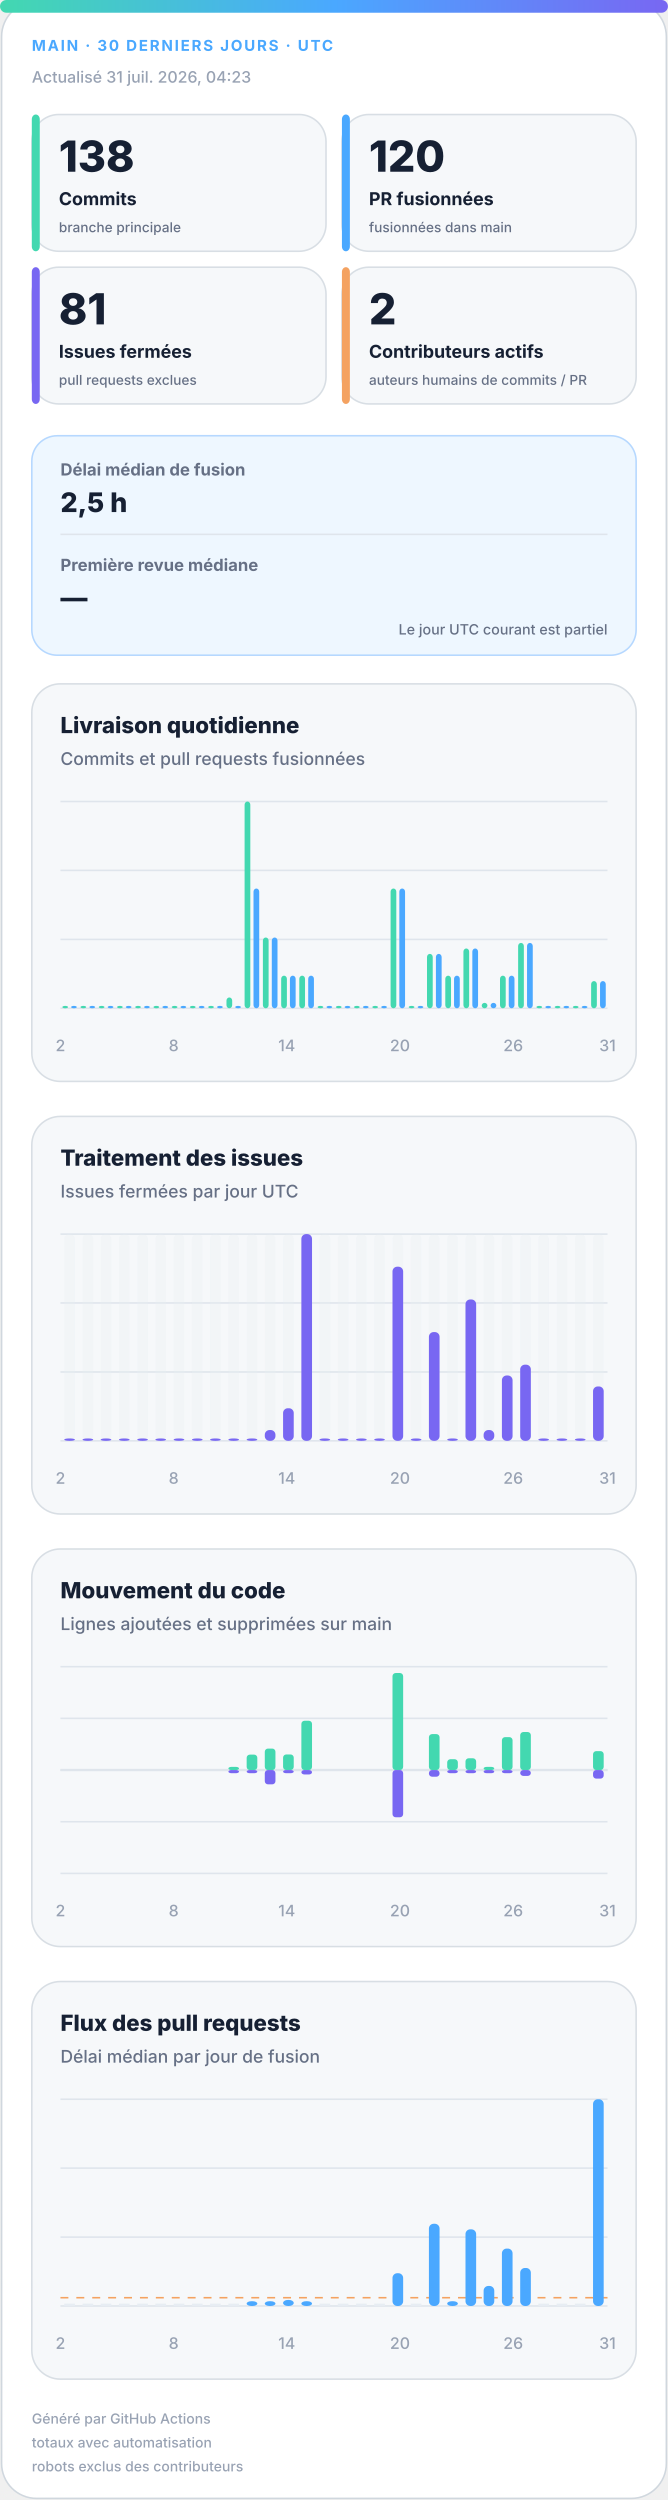
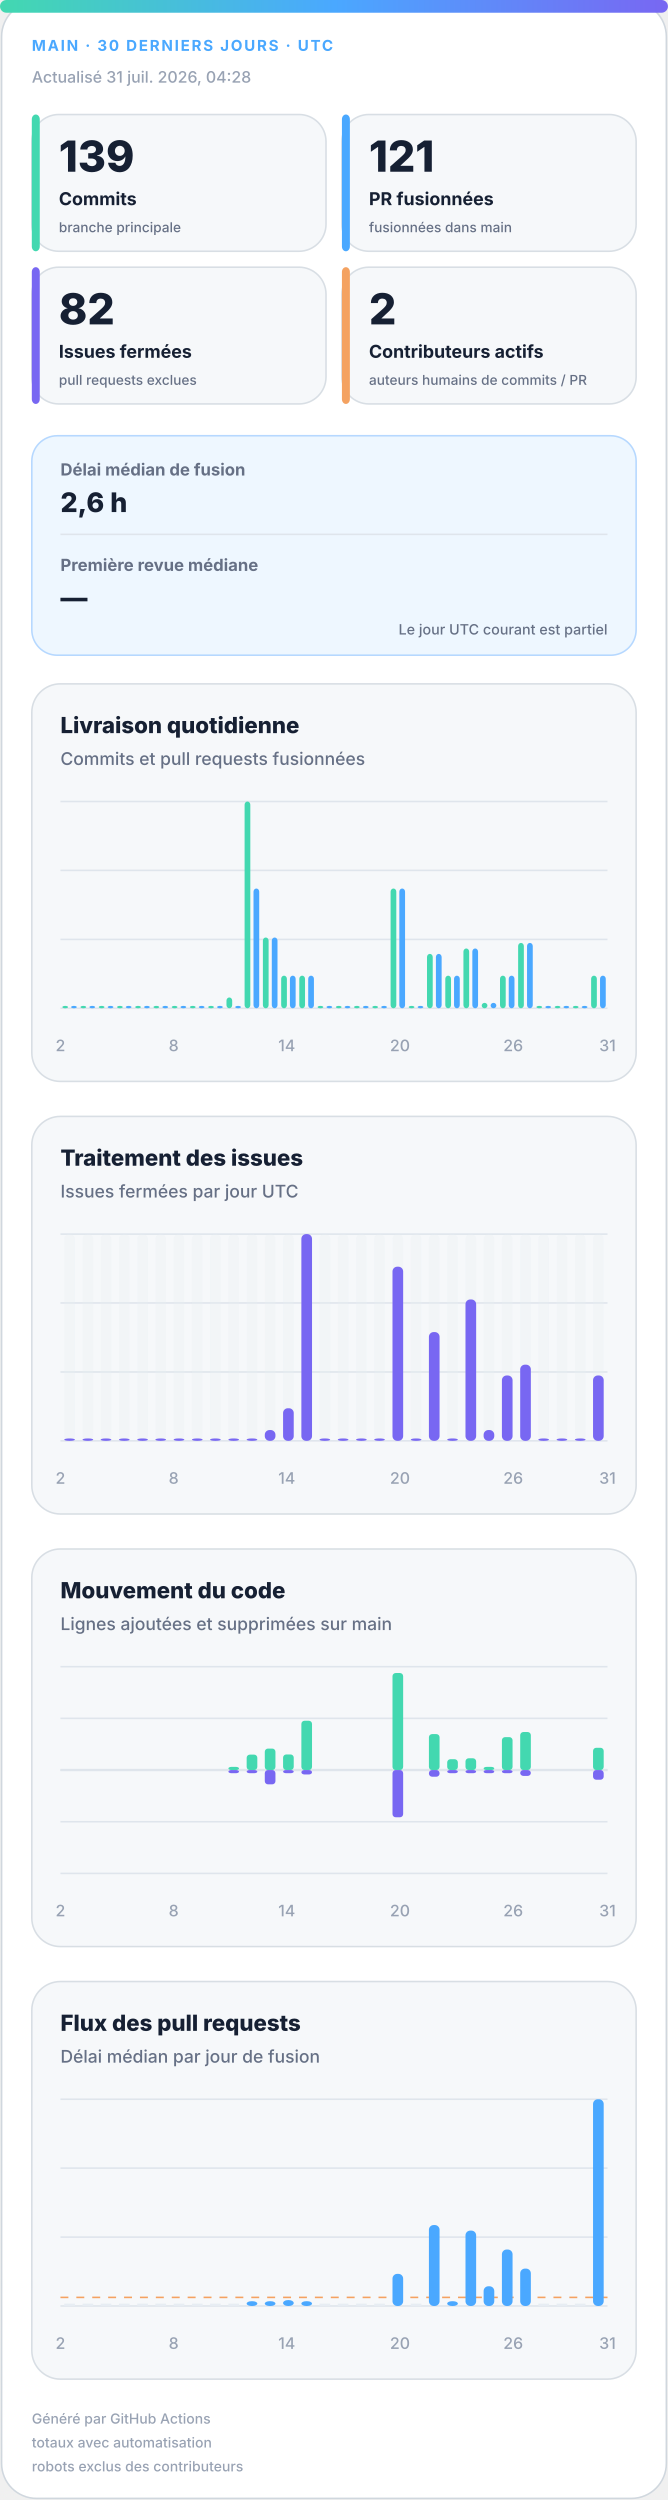
<svg xmlns="http://www.w3.org/2000/svg" width="420" height="1572" viewBox="0 0 420 1572" role="img" aria-labelledby="title desc">
  <defs>
    <linearGradient id="accent" x1="0" y1="0" x2="1" y2="0">
      <stop offset="0%" stop-color="#43d8b0" />
      <stop offset="50%" stop-color="#4aa8ff" />
      <stop offset="100%" stop-color="#7867f2" />
    </linearGradient>
    <linearGradient id="soft" x1="0" y1="0" x2="1" y2="1">
      <stop offset="0%" stop-color="#43d8b0" stop-opacity=".18" />
      <stop offset="100%" stop-color="#7867f2" stop-opacity=".12" />
    </linearGradient>
  </defs>
  <style>
.bg{fill:#fff;stroke:#d0d7de}.surface{fill:#f6f8fa;stroke:#d8dee4}.strong{fill:#eef7ff;stroke:#b6d8ff}.ink{fill:#162033}.muted{fill:#667085}.faint{fill:#98a2b3}.grid{stroke:#dfe5ec}.track{fill:#e7edf3}
.meta{font:750 11px -apple-system,BlinkMacSystemFont,"Segoe UI",sans-serif;letter-spacing:1.1px}.value{font:820 31px -apple-system,BlinkMacSystemFont,"Segoe UI",sans-serif}.label{font:720 13px -apple-system,BlinkMacSystemFont,"Segoe UI",sans-serif}.scope{font:520 10px -apple-system,BlinkMacSystemFont,"Segoe UI",sans-serif}.chart-title{font:760 14px -apple-system,BlinkMacSystemFont,"Segoe UI",sans-serif}.chart-subtitle{font:520 11px -apple-system,BlinkMacSystemFont,"Segoe UI",sans-serif}.small{font:540 10px -apple-system,BlinkMacSystemFont,"Segoe UI",sans-serif}.flow-value{font:780 17px -apple-system,BlinkMacSystemFont,"Segoe UI",sans-serif}
@media(prefers-color-scheme:dark){.bg{fill:#0d1117;stroke:#30363d}.surface{fill:#161b22;stroke:#30363d}.strong{fill:#10263a;stroke:#244d70}.ink{fill:#f0f6fc}.muted{fill:#a7b0bc}.faint{fill:#7d8590}.grid{stroke:#30363d}.track{fill:#27313d}}
</style>
  <rect class="bg" x="1" y="1" width="418" height="1570" rx="22" />
  <rect x="0" y="0" width="420" height="8" rx="4" fill="url(#accent)" />
  <text class="meta" x="20" y="32" fill="#4aa8ff" style="font-size:9.5px">MAIN · 30 DERNIERS JOURS · UTC</text>
-   <text class="small faint" x="20" y="52">Actualisé 31 juil. 2026, 04:23</text>
+   <text class="small faint" x="20" y="52">Actualisé 31 juil. 2026, 04:28</text>
  <g>
    <rect class="surface" x="20" y="72" width="185" height="86" rx="17" />
    <rect x="20" y="72" width="5" height="86" rx="3" fill="#43d8b0" />
-     <text class="value ink" x="37" y="108" style="font-size:27px">138</text>
+     <text class="value ink" x="37" y="108" style="font-size:27px">139</text>
    <text class="label ink" x="37" y="129" style="font-size:11.2px">Commits</text>
    <text class="scope muted" x="37" y="146" style="font-size:8.6px">branche principale</text>
  </g>
  <g>
    <rect class="surface" x="215" y="72" width="185" height="86" rx="17" />
    <rect x="215" y="72" width="5" height="86" rx="3" fill="#4aa8ff" />
-     <text class="value ink" x="232" y="108" style="font-size:27px">120</text>
+     <text class="value ink" x="232" y="108" style="font-size:27px">121</text>
    <text class="label ink" x="232" y="129" style="font-size:11.2px">PR fusionnées</text>
    <text class="scope muted" x="232" y="146" style="font-size:8.6px">fusionnées dans main</text>
  </g>
  <g>
    <rect class="surface" x="20" y="168" width="185" height="86" rx="17" />
    <rect x="20" y="168" width="5" height="86" rx="3" fill="#7867f2" />
-     <text class="value ink" x="37" y="204" style="font-size:27px">81</text>
+     <text class="value ink" x="37" y="204" style="font-size:27px">82</text>
    <text class="label ink" x="37" y="225" style="font-size:11.2px">Issues fermées</text>
    <text class="scope muted" x="37" y="242" style="font-size:8.6px">pull requests exclues</text>
  </g>
  <g>
    <rect class="surface" x="215" y="168" width="185" height="86" rx="17" />
    <rect x="215" y="168" width="5" height="86" rx="3" fill="#f4a261" />
    <text class="value ink" x="232" y="204" style="font-size:27px">2</text>
    <text class="label ink" x="232" y="225" style="font-size:11.2px">Contributeurs actifs</text>
    <text class="scope muted" x="232" y="242" style="font-size:8.6px">auteurs humains de commits / PR</text>
  </g>
  <g>
    <rect class="strong" x="20" y="274" width="380" height="138" rx="16" fill="url(#soft)" />
    <text class="label muted" x="38" y="299" style="font-size:10.5px">Délai médian de fusion</text>
-     <text class="flow-value ink" x="38" y="322">2,5 h</text>
+     <text class="flow-value ink" x="38" y="322">2,6 h</text>
    <line class="grid" x1="38" y1="336" x2="382" y2="336" />
    <text class="label muted" x="38" y="359" style="font-size:10.5px">Première revue médiane</text>
    <text class="flow-value ink" x="38" y="382">—</text>
    <text class="scope muted" x="382" y="399" text-anchor="end" style="font-size:9px">Le jour UTC courant est partiel</text>
  </g>
  <g>
    <rect class="surface" x="20" y="430" width="380" height="250" rx="18" />
    <text class="chart-title ink" x="38" y="461">Livraison quotidienne</text>
    <text class="chart-subtitle muted" x="38" y="481">Commits et pull requests fusionnées</text>
    <line class="grid" x1="38" y1="504.0" x2="382" y2="504.0" />
    <line class="grid" x1="38" y1="547.3" x2="382" y2="547.3" />
    <line class="grid" x1="38" y1="590.7" x2="382" y2="590.7" />
    <line class="grid" x1="38" y1="634.0" x2="382" y2="634.0" />
    <rect x="39.2" y="632.5" width="3.6" height="1.5" rx="2" fill="#43d8b0" />
    <rect x="44.7" y="632.5" width="3.6" height="1.5" rx="2" fill="#4aa8ff" />
    <rect x="50.6" y="632.5" width="3.6" height="1.5" rx="2" fill="#43d8b0" />
    <rect x="56.2" y="632.5" width="3.6" height="1.5" rx="2" fill="#4aa8ff" />
    <rect x="62.1" y="632.5" width="3.6" height="1.5" rx="2" fill="#43d8b0" />
    <rect x="67.7" y="632.5" width="3.6" height="1.5" rx="2" fill="#4aa8ff" />
    <rect x="73.6" y="632.5" width="3.6" height="1.5" rx="2" fill="#43d8b0" />
    <rect x="79.1" y="632.5" width="3.6" height="1.5" rx="2" fill="#4aa8ff" />
    <rect x="85.0" y="632.5" width="3.6" height="1.5" rx="2" fill="#43d8b0" />
    <rect x="90.6" y="632.5" width="3.6" height="1.5" rx="2" fill="#4aa8ff" />
    <rect x="96.5" y="632.5" width="3.6" height="1.5" rx="2" fill="#43d8b0" />
    <rect x="102.1" y="632.5" width="3.6" height="1.5" rx="2" fill="#4aa8ff" />
    <rect x="108.0" y="632.5" width="3.6" height="1.5" rx="2" fill="#43d8b0" />
    <rect x="113.5" y="632.5" width="3.6" height="1.5" rx="2" fill="#4aa8ff" />
    <rect x="119.4" y="632.5" width="3.6" height="1.5" rx="2" fill="#43d8b0" />
    <rect x="125.0" y="632.5" width="3.6" height="1.5" rx="2" fill="#4aa8ff" />
    <rect x="130.9" y="632.5" width="3.6" height="1.5" rx="2" fill="#43d8b0" />
    <rect x="136.5" y="632.5" width="3.6" height="1.5" rx="2" fill="#4aa8ff" />
    <rect x="142.4" y="627.2" width="3.6" height="6.8" rx="2" fill="#43d8b0" />
    <rect x="147.9" y="632.5" width="3.6" height="1.5" rx="2" fill="#4aa8ff" />
    <rect x="153.8" y="504.0" width="3.6" height="130.0" rx="2" fill="#43d8b0" />
    <rect x="159.4" y="558.7" width="3.6" height="75.3" rx="2" fill="#4aa8ff" />
    <rect x="165.3" y="589.5" width="3.6" height="44.5" rx="2" fill="#43d8b0" />
    <rect x="170.9" y="589.5" width="3.6" height="44.5" rx="2" fill="#4aa8ff" />
    <rect x="176.8" y="613.5" width="3.6" height="20.5" rx="2" fill="#43d8b0" />
    <rect x="182.3" y="613.5" width="3.6" height="20.5" rx="2" fill="#4aa8ff" />
    <rect x="188.2" y="613.5" width="3.6" height="20.5" rx="2" fill="#43d8b0" />
    <rect x="193.8" y="613.5" width="3.6" height="20.5" rx="2" fill="#4aa8ff" />
    <rect x="199.7" y="632.5" width="3.6" height="1.5" rx="2" fill="#43d8b0" />
    <rect x="205.3" y="632.5" width="3.6" height="1.5" rx="2" fill="#4aa8ff" />
    <rect x="211.2" y="632.5" width="3.6" height="1.5" rx="2" fill="#43d8b0" />
    <rect x="216.7" y="632.5" width="3.6" height="1.5" rx="2" fill="#4aa8ff" />
    <rect x="222.6" y="632.5" width="3.6" height="1.5" rx="2" fill="#43d8b0" />
    <rect x="228.2" y="632.5" width="3.6" height="1.5" rx="2" fill="#4aa8ff" />
    <rect x="234.1" y="632.5" width="3.6" height="1.5" rx="2" fill="#43d8b0" />
    <rect x="239.7" y="632.5" width="3.6" height="1.5" rx="2" fill="#4aa8ff" />
    <rect x="245.6" y="558.7" width="3.6" height="75.3" rx="2" fill="#43d8b0" />
    <rect x="251.1" y="558.7" width="3.6" height="75.3" rx="2" fill="#4aa8ff" />
    <rect x="257.0" y="632.5" width="3.6" height="1.5" rx="2" fill="#43d8b0" />
    <rect x="262.6" y="632.5" width="3.6" height="1.5" rx="2" fill="#4aa8ff" />
    <rect x="268.5" y="599.8" width="3.6" height="34.2" rx="2" fill="#43d8b0" />
    <rect x="274.1" y="599.8" width="3.6" height="34.2" rx="2" fill="#4aa8ff" />
    <rect x="280.0" y="613.5" width="3.6" height="20.5" rx="2" fill="#43d8b0" />
    <rect x="285.5" y="613.5" width="3.6" height="20.5" rx="2" fill="#4aa8ff" />
    <rect x="291.4" y="596.4" width="3.6" height="37.6" rx="2" fill="#43d8b0" />
    <rect x="297.0" y="596.4" width="3.6" height="37.6" rx="2" fill="#4aa8ff" />
    <rect x="302.9" y="630.6" width="3.6" height="3.4" rx="2" fill="#43d8b0" />
    <rect x="308.5" y="630.6" width="3.6" height="3.4" rx="2" fill="#4aa8ff" />
    <rect x="314.4" y="613.5" width="3.6" height="20.5" rx="2" fill="#43d8b0" />
    <rect x="319.9" y="613.5" width="3.6" height="20.5" rx="2" fill="#4aa8ff" />
    <rect x="325.8" y="592.9" width="3.6" height="41.1" rx="2" fill="#43d8b0" />
    <rect x="331.4" y="592.9" width="3.6" height="41.1" rx="2" fill="#4aa8ff" />
    <rect x="337.3" y="632.5" width="3.6" height="1.5" rx="2" fill="#43d8b0" />
    <rect x="342.9" y="632.5" width="3.6" height="1.5" rx="2" fill="#4aa8ff" />
    <rect x="348.8" y="632.5" width="3.6" height="1.5" rx="2" fill="#43d8b0" />
    <rect x="354.3" y="632.5" width="3.6" height="1.5" rx="2" fill="#4aa8ff" />
    <rect x="360.2" y="632.5" width="3.6" height="1.5" rx="2" fill="#43d8b0" />
    <rect x="365.8" y="632.5" width="3.6" height="1.5" rx="2" fill="#4aa8ff" />
-     <rect x="371.7" y="616.9" width="3.6" height="17.1" rx="2" fill="#43d8b0" />
-     <rect x="377.3" y="616.9" width="3.6" height="17.1" rx="2" fill="#4aa8ff" />
+     <rect x="371.7" y="613.5" width="3.6" height="20.5" rx="2" fill="#43d8b0" />
+     <rect x="377.3" y="613.5" width="3.6" height="20.5" rx="2" fill="#4aa8ff" />
    <text class="small faint" x="38.0" y="661" text-anchor="middle">2</text>
    <text class="small faint" x="109.2" y="661" text-anchor="middle">8</text>
    <text class="small faint" x="180.3" y="661" text-anchor="middle">14</text>
    <text class="small faint" x="251.5" y="661" text-anchor="middle">20</text>
    <text class="small faint" x="322.7" y="661" text-anchor="middle">26</text>
    <text class="small faint" x="382.0" y="661" text-anchor="middle">31</text>
  </g>
  <g>
    <rect class="surface" x="20" y="702" width="380" height="250" rx="18" />
    <text class="chart-title ink" x="38" y="733">Traitement des issues</text>
    <text class="chart-subtitle muted" x="38" y="753">Issues fermées par jour UTC</text>
    <line class="grid" x1="38" y1="776.0" x2="382" y2="776.0" />
    <line class="grid" x1="38" y1="819.3" x2="382" y2="819.3" />
    <line class="grid" x1="38" y1="862.7" x2="382" y2="862.7" />
    <line class="grid" x1="38" y1="906.0" x2="382" y2="906.0" />
    <g>
      <rect class="track" x="40.4" y="776" width="6.7" height="130" rx="3" opacity=".3" />
      <rect x="40.4" y="904.5" width="6.7" height="1.5" rx="3" fill="#7867f2" />
    </g>
    <g>
      <rect class="track" x="51.9" y="776" width="6.7" height="130" rx="3" opacity=".3" />
      <rect x="51.9" y="904.5" width="6.7" height="1.5" rx="3" fill="#7867f2" />
    </g>
    <g>
      <rect class="track" x="63.3" y="776" width="6.7" height="130" rx="3" opacity=".3" />
      <rect x="63.3" y="904.5" width="6.7" height="1.5" rx="3" fill="#7867f2" />
    </g>
    <g>
      <rect class="track" x="74.8" y="776" width="6.7" height="130" rx="3" opacity=".3" />
      <rect x="74.8" y="904.5" width="6.7" height="1.5" rx="3" fill="#7867f2" />
    </g>
    <g>
      <rect class="track" x="86.3" y="776" width="6.7" height="130" rx="3" opacity=".3" />
      <rect x="86.3" y="904.5" width="6.7" height="1.5" rx="3" fill="#7867f2" />
    </g>
    <g>
      <rect class="track" x="97.7" y="776" width="6.7" height="130" rx="3" opacity=".3" />
      <rect x="97.7" y="904.5" width="6.7" height="1.5" rx="3" fill="#7867f2" />
    </g>
    <g>
      <rect class="track" x="109.2" y="776" width="6.7" height="130" rx="3" opacity=".3" />
      <rect x="109.2" y="904.5" width="6.7" height="1.5" rx="3" fill="#7867f2" />
    </g>
    <g>
      <rect class="track" x="120.7" y="776" width="6.7" height="130" rx="3" opacity=".3" />
      <rect x="120.7" y="904.5" width="6.7" height="1.5" rx="3" fill="#7867f2" />
    </g>
    <g>
      <rect class="track" x="132.1" y="776" width="6.7" height="130" rx="3" opacity=".3" />
      <rect x="132.1" y="904.5" width="6.7" height="1.5" rx="3" fill="#7867f2" />
    </g>
    <g>
      <rect class="track" x="143.6" y="776" width="6.7" height="130" rx="3" opacity=".3" />
      <rect x="143.6" y="904.5" width="6.7" height="1.5" rx="3" fill="#7867f2" />
    </g>
    <g>
      <rect class="track" x="155.1" y="776" width="6.7" height="130" rx="3" opacity=".3" />
      <rect x="155.1" y="904.5" width="6.7" height="1.5" rx="3" fill="#7867f2" />
    </g>
    <g>
      <rect class="track" x="166.5" y="776" width="6.7" height="130" rx="3" opacity=".3" />
      <rect x="166.5" y="899.2" width="6.7" height="6.8" rx="3" fill="#7867f2" />
    </g>
    <g>
      <rect class="track" x="178.0" y="776" width="6.7" height="130" rx="3" opacity=".3" />
      <rect x="178.0" y="885.5" width="6.7" height="20.5" rx="3" fill="#7867f2" />
    </g>
    <g>
      <rect class="track" x="189.5" y="776" width="6.7" height="130" rx="3" opacity=".3" />
      <rect x="189.5" y="776.0" width="6.7" height="130.0" rx="3" fill="#7867f2" />
    </g>
    <g>
      <rect class="track" x="200.9" y="776" width="6.7" height="130" rx="3" opacity=".3" />
      <rect x="200.9" y="904.5" width="6.7" height="1.5" rx="3" fill="#7867f2" />
    </g>
    <g>
      <rect class="track" x="212.4" y="776" width="6.7" height="130" rx="3" opacity=".3" />
      <rect x="212.4" y="904.5" width="6.7" height="1.5" rx="3" fill="#7867f2" />
    </g>
    <g>
      <rect class="track" x="223.9" y="776" width="6.7" height="130" rx="3" opacity=".3" />
      <rect x="223.9" y="904.5" width="6.7" height="1.5" rx="3" fill="#7867f2" />
    </g>
    <g>
      <rect class="track" x="235.3" y="776" width="6.7" height="130" rx="3" opacity=".3" />
      <rect x="235.3" y="904.5" width="6.7" height="1.5" rx="3" fill="#7867f2" />
    </g>
    <g>
      <rect class="track" x="246.8" y="776" width="6.7" height="130" rx="3" opacity=".3" />
      <rect x="246.8" y="796.5" width="6.7" height="109.5" rx="3" fill="#7867f2" />
    </g>
    <g>
      <rect class="track" x="258.3" y="776" width="6.7" height="130" rx="3" opacity=".3" />
      <rect x="258.3" y="904.5" width="6.7" height="1.5" rx="3" fill="#7867f2" />
    </g>
    <g>
      <rect class="track" x="269.7" y="776" width="6.7" height="130" rx="3" opacity=".3" />
      <rect x="269.7" y="837.6" width="6.7" height="68.4" rx="3" fill="#7867f2" />
    </g>
    <g>
      <rect class="track" x="281.2" y="776" width="6.7" height="130" rx="3" opacity=".3" />
      <rect x="281.2" y="904.5" width="6.7" height="1.5" rx="3" fill="#7867f2" />
    </g>
    <g>
      <rect class="track" x="292.7" y="776" width="6.7" height="130" rx="3" opacity=".3" />
      <rect x="292.7" y="817.1" width="6.7" height="88.9" rx="3" fill="#7867f2" />
    </g>
    <g>
      <rect class="track" x="304.1" y="776" width="6.7" height="130" rx="3" opacity=".3" />
      <rect x="304.1" y="899.2" width="6.7" height="6.8" rx="3" fill="#7867f2" />
    </g>
    <g>
      <rect class="track" x="315.6" y="776" width="6.7" height="130" rx="3" opacity=".3" />
      <rect x="315.6" y="864.9" width="6.7" height="41.1" rx="3" fill="#7867f2" />
    </g>
    <g>
      <rect class="track" x="327.1" y="776" width="6.7" height="130" rx="3" opacity=".3" />
      <rect x="327.1" y="858.1" width="6.7" height="47.9" rx="3" fill="#7867f2" />
    </g>
    <g>
      <rect class="track" x="338.5" y="776" width="6.7" height="130" rx="3" opacity=".3" />
      <rect x="338.5" y="904.5" width="6.7" height="1.5" rx="3" fill="#7867f2" />
    </g>
    <g>
      <rect class="track" x="350.0" y="776" width="6.7" height="130" rx="3" opacity=".3" />
      <rect x="350.0" y="904.5" width="6.7" height="1.5" rx="3" fill="#7867f2" />
    </g>
    <g>
      <rect class="track" x="361.5" y="776" width="6.7" height="130" rx="3" opacity=".3" />
      <rect x="361.5" y="904.5" width="6.7" height="1.5" rx="3" fill="#7867f2" />
    </g>
    <g>
      <rect class="track" x="372.9" y="776" width="6.7" height="130" rx="3" opacity=".3" />
-       <rect x="372.9" y="871.8" width="6.7" height="34.2" rx="3" fill="#7867f2" />
+       <rect x="372.9" y="864.9" width="6.7" height="41.1" rx="3" fill="#7867f2" />
    </g>
    <text class="small faint" x="38.0" y="933" text-anchor="middle">2</text>
    <text class="small faint" x="109.2" y="933" text-anchor="middle">8</text>
    <text class="small faint" x="180.3" y="933" text-anchor="middle">14</text>
    <text class="small faint" x="251.5" y="933" text-anchor="middle">20</text>
    <text class="small faint" x="322.7" y="933" text-anchor="middle">26</text>
    <text class="small faint" x="382.0" y="933" text-anchor="middle">31</text>
  </g>
  <g>
    <rect class="surface" x="20" y="974" width="380" height="250" rx="18" />
    <text class="chart-title ink" x="38" y="1005">Mouvement du code</text>
    <text class="chart-subtitle muted" x="38" y="1025">Lignes ajoutées et supprimées sur main</text>
    <line class="grid" x1="38" y1="1048.0" x2="382" y2="1048.0" />
    <line class="grid" x1="38" y1="1080.5" x2="382" y2="1080.5" />
    <line class="grid" x1="38" y1="1113.0" x2="382" y2="1113.0" />
    <line class="grid" x1="38" y1="1145.5" x2="382" y2="1145.5" />
    <line class="grid" x1="38" y1="1178.0" x2="382" y2="1178.0" />
    <line class="grid" x1="38" y1="1113" x2="382" y2="1113" stroke-width="1.5" />
    <rect x="40.4" y="1113.0" width="6.7" height="0.0" rx="2" fill="#43d8b0" />
    <rect x="40.4" y="1113" width="6.7" height="0.0" rx="2" fill="#7867f2" />
    <rect x="51.9" y="1113.0" width="6.7" height="0.0" rx="2" fill="#43d8b0" />
    <rect x="51.9" y="1113" width="6.7" height="0.0" rx="2" fill="#7867f2" />
    <rect x="63.3" y="1113.0" width="6.7" height="0.0" rx="2" fill="#43d8b0" />
    <rect x="63.3" y="1113" width="6.7" height="0.0" rx="2" fill="#7867f2" />
    <rect x="74.8" y="1113.0" width="6.7" height="0.0" rx="2" fill="#43d8b0" />
    <rect x="74.8" y="1113" width="6.7" height="0.0" rx="2" fill="#7867f2" />
    <rect x="86.3" y="1113.0" width="6.7" height="0.0" rx="2" fill="#43d8b0" />
    <rect x="86.3" y="1113" width="6.7" height="0.0" rx="2" fill="#7867f2" />
    <rect x="97.7" y="1113.0" width="6.7" height="0.0" rx="2" fill="#43d8b0" />
    <rect x="97.7" y="1113" width="6.7" height="0.0" rx="2" fill="#7867f2" />
    <rect x="109.2" y="1113.0" width="6.7" height="0.0" rx="2" fill="#43d8b0" />
    <rect x="109.2" y="1113" width="6.7" height="0.0" rx="2" fill="#7867f2" />
    <rect x="120.7" y="1113.0" width="6.7" height="0.0" rx="2" fill="#43d8b0" />
    <rect x="120.7" y="1113" width="6.7" height="0.0" rx="2" fill="#7867f2" />
    <rect x="132.1" y="1113.0" width="6.7" height="0.0" rx="2" fill="#43d8b0" />
    <rect x="132.1" y="1113" width="6.7" height="0.0" rx="2" fill="#7867f2" />
    <rect x="143.6" y="1111.0" width="6.7" height="2.0" rx="2" fill="#43d8b0" />
    <rect x="143.6" y="1113" width="6.7" height="2.0" rx="2" fill="#7867f2" />
    <rect x="155.1" y="1103.3" width="6.7" height="9.7" rx="2" fill="#43d8b0" />
    <rect x="155.1" y="1113" width="6.7" height="2.0" rx="2" fill="#7867f2" />
    <rect x="166.5" y="1099.5" width="6.7" height="13.5" rx="2" fill="#43d8b0" />
    <rect x="166.5" y="1113" width="6.7" height="9.0" rx="2" fill="#7867f2" />
    <rect x="178.0" y="1103.2" width="6.7" height="9.8" rx="2" fill="#43d8b0" />
    <rect x="178.0" y="1113" width="6.7" height="2.0" rx="2" fill="#7867f2" />
    <rect x="189.5" y="1082.0" width="6.7" height="31.0" rx="2" fill="#43d8b0" />
    <rect x="189.5" y="1113" width="6.7" height="2.8" rx="2" fill="#7867f2" />
    <rect x="200.9" y="1113.0" width="6.7" height="0.0" rx="2" fill="#43d8b0" />
    <rect x="200.9" y="1113" width="6.7" height="0.0" rx="2" fill="#7867f2" />
    <rect x="212.4" y="1113.0" width="6.7" height="0.0" rx="2" fill="#43d8b0" />
    <rect x="212.4" y="1113" width="6.7" height="0.0" rx="2" fill="#7867f2" />
    <rect x="223.9" y="1113.0" width="6.7" height="0.0" rx="2" fill="#43d8b0" />
    <rect x="223.9" y="1113" width="6.7" height="0.0" rx="2" fill="#7867f2" />
    <rect x="235.3" y="1113.0" width="6.7" height="0.0" rx="2" fill="#43d8b0" />
    <rect x="235.3" y="1113" width="6.7" height="0.0" rx="2" fill="#7867f2" />
    <rect x="246.8" y="1052.0" width="6.7" height="61.0" rx="2" fill="#43d8b0" />
    <rect x="246.8" y="1113" width="6.7" height="29.7" rx="2" fill="#7867f2" />
    <rect x="258.3" y="1113.0" width="6.7" height="0.0" rx="2" fill="#43d8b0" />
    <rect x="258.3" y="1113" width="6.7" height="0.0" rx="2" fill="#7867f2" />
    <rect x="269.7" y="1090.4" width="6.7" height="22.6" rx="2" fill="#43d8b0" />
    <rect x="269.7" y="1113" width="6.7" height="4.2" rx="2" fill="#7867f2" />
    <rect x="281.2" y="1106.2" width="6.7" height="6.8" rx="2" fill="#43d8b0" />
    <rect x="281.2" y="1113" width="6.7" height="2.0" rx="2" fill="#7867f2" />
    <rect x="292.7" y="1105.6" width="6.7" height="7.4" rx="2" fill="#43d8b0" />
    <rect x="292.7" y="1113" width="6.7" height="2.0" rx="2" fill="#7867f2" />
    <rect x="304.1" y="1111.0" width="6.7" height="2.0" rx="2" fill="#43d8b0" />
    <rect x="304.1" y="1113" width="6.7" height="2.0" rx="2" fill="#7867f2" />
    <rect x="315.6" y="1092.3" width="6.7" height="20.7" rx="2" fill="#43d8b0" />
    <rect x="315.6" y="1113" width="6.7" height="2.0" rx="2" fill="#7867f2" />
    <rect x="327.1" y="1089.1" width="6.7" height="23.9" rx="2" fill="#43d8b0" />
    <rect x="327.1" y="1113" width="6.7" height="3.7" rx="2" fill="#7867f2" />
    <rect x="338.5" y="1113.0" width="6.7" height="0.0" rx="2" fill="#43d8b0" />
    <rect x="338.5" y="1113" width="6.7" height="0.0" rx="2" fill="#7867f2" />
    <rect x="350.0" y="1113.0" width="6.7" height="0.0" rx="2" fill="#43d8b0" />
    <rect x="350.0" y="1113" width="6.7" height="0.0" rx="2" fill="#7867f2" />
    <rect x="361.5" y="1113.0" width="6.7" height="0.0" rx="2" fill="#43d8b0" />
    <rect x="361.5" y="1113" width="6.7" height="0.0" rx="2" fill="#7867f2" />
-     <rect x="372.9" y="1101.1" width="6.7" height="11.9" rx="2" fill="#43d8b0" />
-     <rect x="372.9" y="1113" width="6.7" height="5.4" rx="2" fill="#7867f2" />
+     <rect x="372.9" y="1099.0" width="6.7" height="14.0" rx="2" fill="#43d8b0" />
+     <rect x="372.9" y="1113" width="6.7" height="6.1" rx="2" fill="#7867f2" />
    <text class="small faint" x="38.0" y="1205" text-anchor="middle">2</text>
    <text class="small faint" x="109.2" y="1205" text-anchor="middle">8</text>
    <text class="small faint" x="180.3" y="1205" text-anchor="middle">14</text>
    <text class="small faint" x="251.5" y="1205" text-anchor="middle">20</text>
    <text class="small faint" x="322.7" y="1205" text-anchor="middle">26</text>
    <text class="small faint" x="382.0" y="1205" text-anchor="middle">31</text>
  </g>
  <g>
    <rect class="surface" x="20" y="1246" width="380" height="250" rx="18" />
    <text class="chart-title ink" x="38" y="1277">Flux des pull requests</text>
    <text class="chart-subtitle muted" x="38" y="1297">Délai médian par jour de fusion</text>
    <line class="grid" x1="38" y1="1320.0" x2="382" y2="1320.0" />
    <line class="grid" x1="38" y1="1363.3" x2="382" y2="1363.3" />
    <line class="grid" x1="38" y1="1406.7" x2="382" y2="1406.7" />
    <line class="grid" x1="38" y1="1450.0" x2="382" y2="1450.0" />
-     <line x1="38" y1="1444.8" x2="382" y2="1444.8" stroke="#f4a261" stroke-dasharray="5 5" />
+     <line x1="38" y1="1444.6" x2="382" y2="1444.6" stroke="#f4a261" stroke-dasharray="5 5" />
    <rect class="track" x="40.4" y="1448.5" width="6.7" height="1.5" />
    <rect class="track" x="51.9" y="1448.5" width="6.7" height="1.5" />
    <rect class="track" x="63.3" y="1448.5" width="6.7" height="1.5" />
    <rect class="track" x="74.8" y="1448.5" width="6.7" height="1.5" />
    <rect class="track" x="86.3" y="1448.5" width="6.7" height="1.5" />
    <rect class="track" x="97.7" y="1448.5" width="6.7" height="1.5" />
    <rect class="track" x="109.2" y="1448.5" width="6.7" height="1.5" />
    <rect class="track" x="120.7" y="1448.5" width="6.7" height="1.5" />
    <rect class="track" x="132.1" y="1448.5" width="6.7" height="1.5" />
    <rect class="track" x="143.6" y="1448.5" width="6.7" height="1.5" />
    <rect x="155.1" y="1447.0" width="6.7" height="3.0" rx="3" fill="#4aa8ff" />
    <rect x="166.5" y="1447.0" width="6.7" height="3.0" rx="3" fill="#4aa8ff" />
-     <rect x="178.0" y="1446.2" width="6.7" height="3.8" rx="3" fill="#4aa8ff" />
+     <rect x="178.0" y="1446.3" width="6.7" height="3.7" rx="3" fill="#4aa8ff" />
    <rect x="189.5" y="1447.0" width="6.7" height="3.0" rx="3" fill="#4aa8ff" />
    <rect class="track" x="200.9" y="1448.5" width="6.7" height="1.5" />
    <rect class="track" x="212.4" y="1448.5" width="6.7" height="1.5" />
    <rect class="track" x="223.9" y="1448.5" width="6.7" height="1.5" />
    <rect class="track" x="235.3" y="1448.5" width="6.7" height="1.5" />
-     <rect x="246.8" y="1429.4" width="6.7" height="20.6" rx="3" fill="#4aa8ff" />
+     <rect x="246.8" y="1429.8" width="6.7" height="20.2" rx="3" fill="#4aa8ff" />
    <rect class="track" x="258.3" y="1448.5" width="6.7" height="1.5" />
-     <rect x="269.7" y="1398.3" width="6.7" height="51.7" rx="3" fill="#4aa8ff" />
+     <rect x="269.7" y="1399.1" width="6.7" height="50.9" rx="3" fill="#4aa8ff" />
    <rect x="281.2" y="1447.0" width="6.7" height="3.0" rx="3" fill="#4aa8ff" />
-     <rect x="292.7" y="1401.8" width="6.7" height="48.2" rx="3" fill="#4aa8ff" />
-     <rect x="304.1" y="1437.4" width="6.7" height="12.6" rx="3" fill="#4aa8ff" />
-     <rect x="315.6" y="1413.9" width="6.7" height="36.1" rx="3" fill="#4aa8ff" />
-     <rect x="327.1" y="1426.1" width="6.7" height="23.9" rx="3" fill="#4aa8ff" />
+     <rect x="292.7" y="1402.6" width="6.7" height="47.4" rx="3" fill="#4aa8ff" />
+     <rect x="304.1" y="1437.6" width="6.7" height="12.4" rx="3" fill="#4aa8ff" />
+     <rect x="315.6" y="1414.5" width="6.7" height="35.5" rx="3" fill="#4aa8ff" />
+     <rect x="327.1" y="1426.5" width="6.7" height="23.5" rx="3" fill="#4aa8ff" />
    <rect class="track" x="338.5" y="1448.5" width="6.7" height="1.5" />
    <rect class="track" x="350.0" y="1448.5" width="6.7" height="1.5" />
    <rect class="track" x="361.5" y="1448.5" width="6.7" height="1.5" />
    <rect x="372.9" y="1320.0" width="6.7" height="130.0" rx="3" fill="#4aa8ff" />
    <text class="small faint" x="38.0" y="1477" text-anchor="middle">2</text>
    <text class="small faint" x="109.2" y="1477" text-anchor="middle">8</text>
    <text class="small faint" x="180.3" y="1477" text-anchor="middle">14</text>
    <text class="small faint" x="251.5" y="1477" text-anchor="middle">20</text>
    <text class="small faint" x="322.7" y="1477" text-anchor="middle">26</text>
    <text class="small faint" x="382.0" y="1477" text-anchor="middle">31</text>
  </g>
  <text class="small faint" x="20" y="1524" style="font-size:8.8px">Généré par GitHub Actions</text>
  <text class="small faint" x="20" y="1539" style="font-size:8.8px">totaux avec automatisation</text>
  <text class="small faint" x="20" y="1554" style="font-size:8.8px">robots exclus des contributeurs</text>
</svg>
